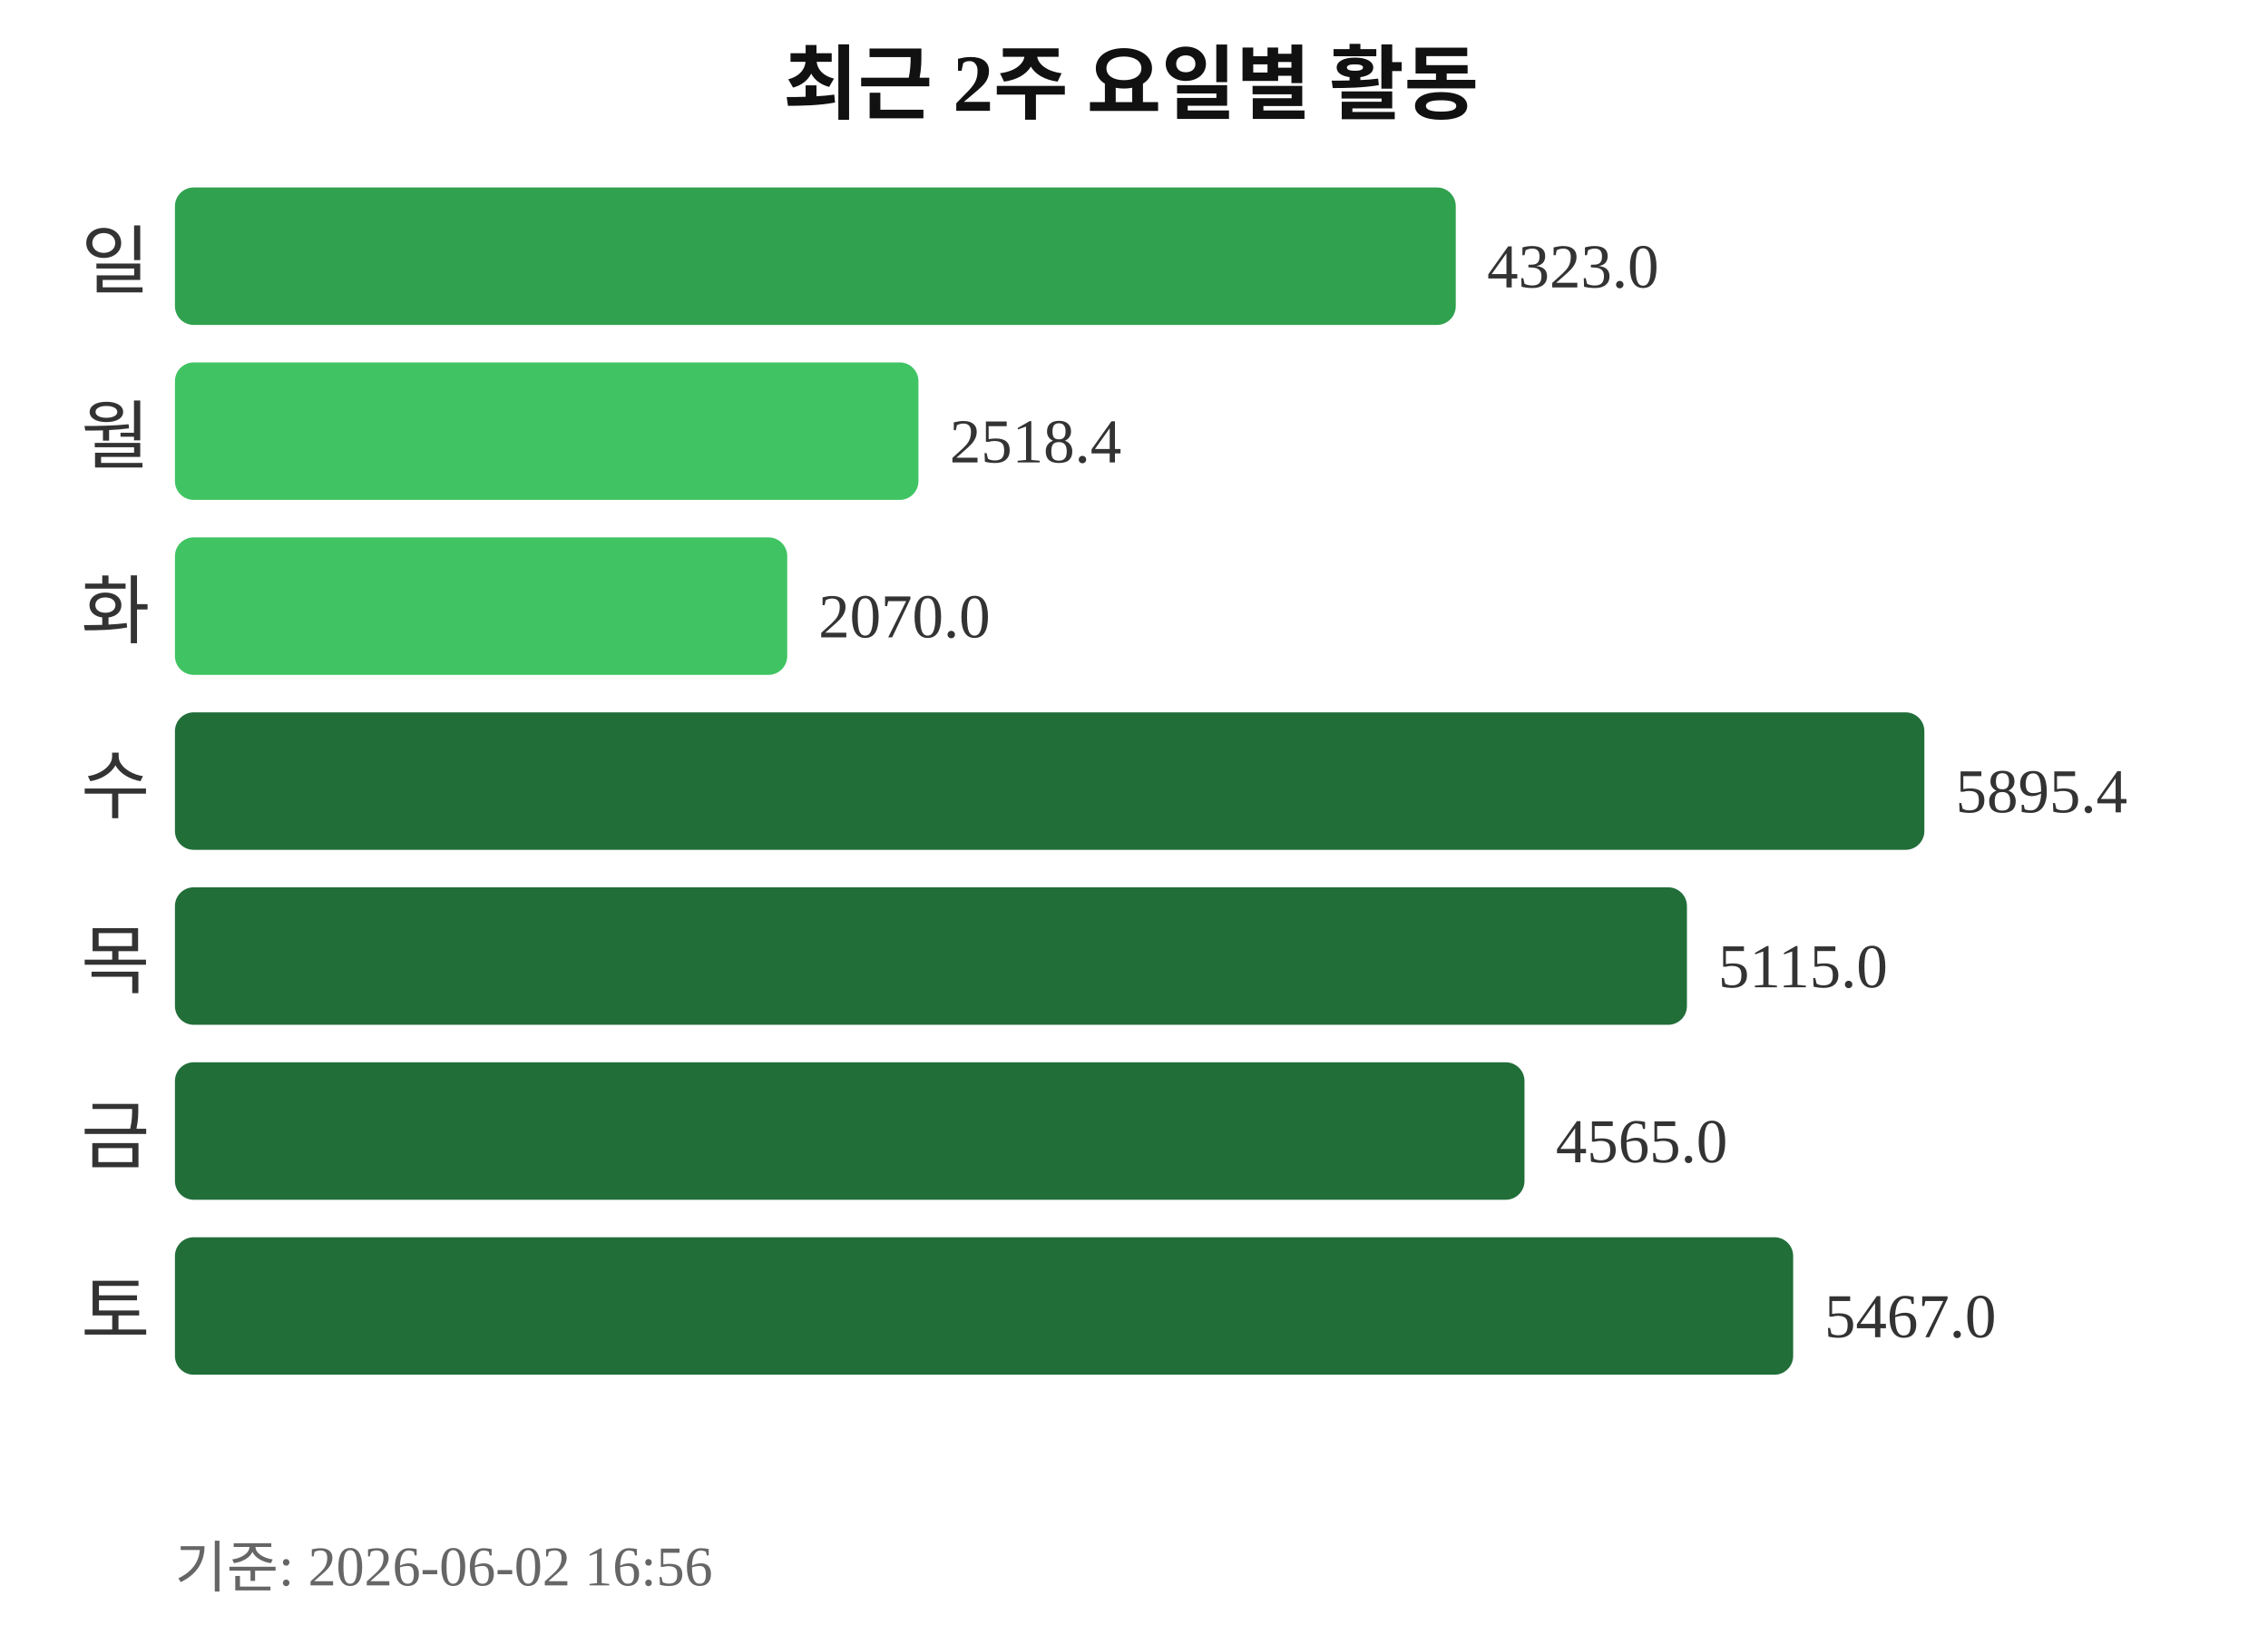
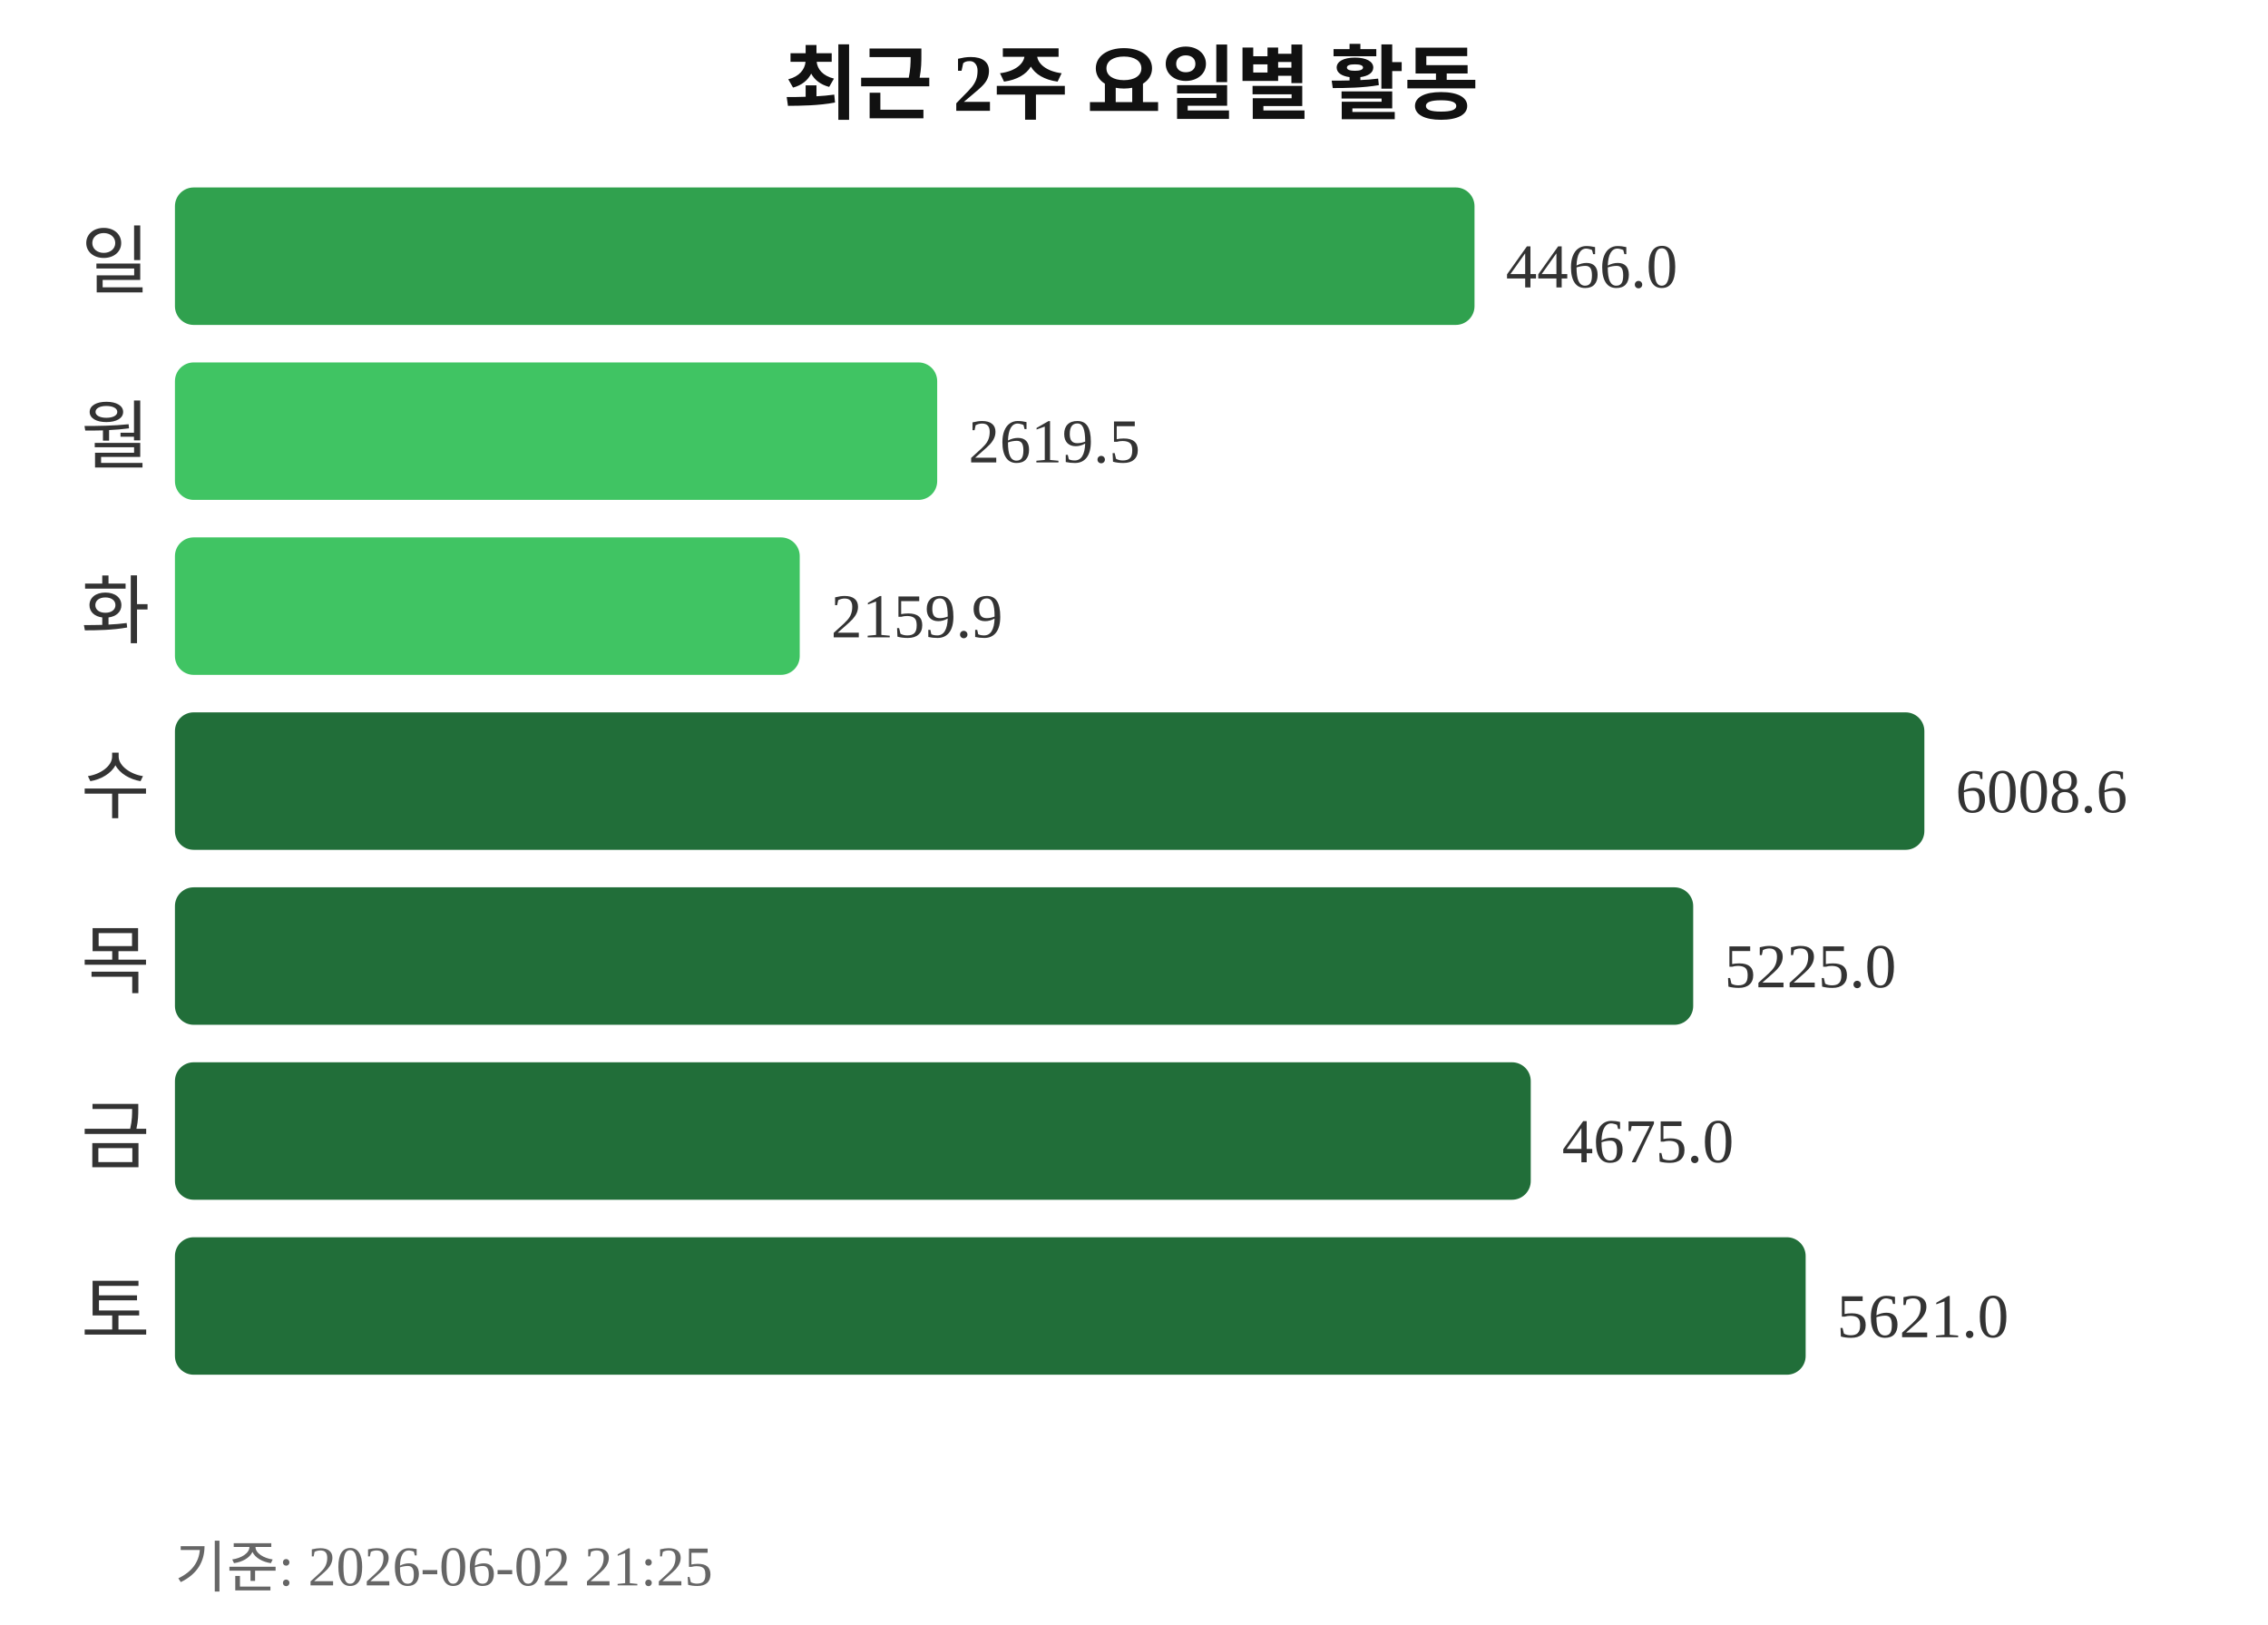
<svg xmlns="http://www.w3.org/2000/svg" width="363" height="260">
  <text x="181" y="18" text-anchor="middle" font-size="13" font-weight="bold" fill="#111111">최근 2주 요일별 활동</text>
  <text x="24" y="46" text-anchor="end" font-size="12" fill="#333333">일</text>
-   <rect x="28" y="30" width="205" height="22" rx="3" fill="#30a14e" />
-   <text x="238" y="46" font-size="10" fill="#333333">4323.0</text>
+   <rect x="28" y="30" width="208" height="22" rx="3" fill="#30a14e" />
+   <text x="241" y="46" font-size="10" fill="#333333">4466.0</text>
  <text x="24" y="74" text-anchor="end" font-size="12" fill="#333333">월</text>
-   <rect x="28" y="58" width="119" height="22" rx="3" fill="#40c463" />
-   <text x="152" y="74" font-size="10" fill="#333333">2518.4</text>
+   <rect x="28" y="58" width="122" height="22" rx="3" fill="#40c463" />
+   <text x="155" y="74" font-size="10" fill="#333333">2619.5</text>
  <text x="24" y="102" text-anchor="end" font-size="12" fill="#333333">화</text>
-   <rect x="28" y="86" width="98" height="22" rx="3" fill="#40c463" />
-   <text x="131" y="102" font-size="10" fill="#333333">2070.0</text>
+   <rect x="28" y="86" width="100" height="22" rx="3" fill="#40c463" />
+   <text x="133" y="102" font-size="10" fill="#333333">2159.9</text>
  <text x="24" y="130" text-anchor="end" font-size="12" fill="#333333">수</text>
  <rect x="28" y="114" width="280" height="22" rx="3" fill="#216e39" />
-   <text x="313" y="130" font-size="10" fill="#333333">5895.4</text>
+   <text x="313" y="130" font-size="10" fill="#333333">6008.6</text>
  <text x="24" y="158" text-anchor="end" font-size="12" fill="#333333">목</text>
-   <rect x="28" y="142" width="242" height="22" rx="3" fill="#216e39" />
-   <text x="275" y="158" font-size="10" fill="#333333">5115.0</text>
+   <rect x="28" y="142" width="243" height="22" rx="3" fill="#216e39" />
+   <text x="276" y="158" font-size="10" fill="#333333">5225.0</text>
  <text x="24" y="186" text-anchor="end" font-size="12" fill="#333333">금</text>
-   <rect x="28" y="170" width="216" height="22" rx="3" fill="#216e39" />
-   <text x="249" y="186" font-size="10" fill="#333333">4565.0</text>
+   <rect x="28" y="170" width="217" height="22" rx="3" fill="#216e39" />
+   <text x="250" y="186" font-size="10" fill="#333333">4675.0</text>
  <text x="24" y="214" text-anchor="end" font-size="12" fill="#333333">토</text>
-   <rect x="28" y="198" width="259" height="22" rx="3" fill="#216e39" />
-   <text x="292" y="214" font-size="10" fill="#333333">5467.0</text>
-   <text x="28" y="254" font-size="9" fill="#666666">기준: 2026-06-02 16:56</text>
+   <rect x="28" y="198" width="261" height="22" rx="3" fill="#216e39" />
+   <text x="294" y="214" font-size="10" fill="#333333">5621.0</text>
+   <text x="28" y="254" font-size="9" fill="#666666">기준: 2026-06-02 21:25</text>
</svg>
